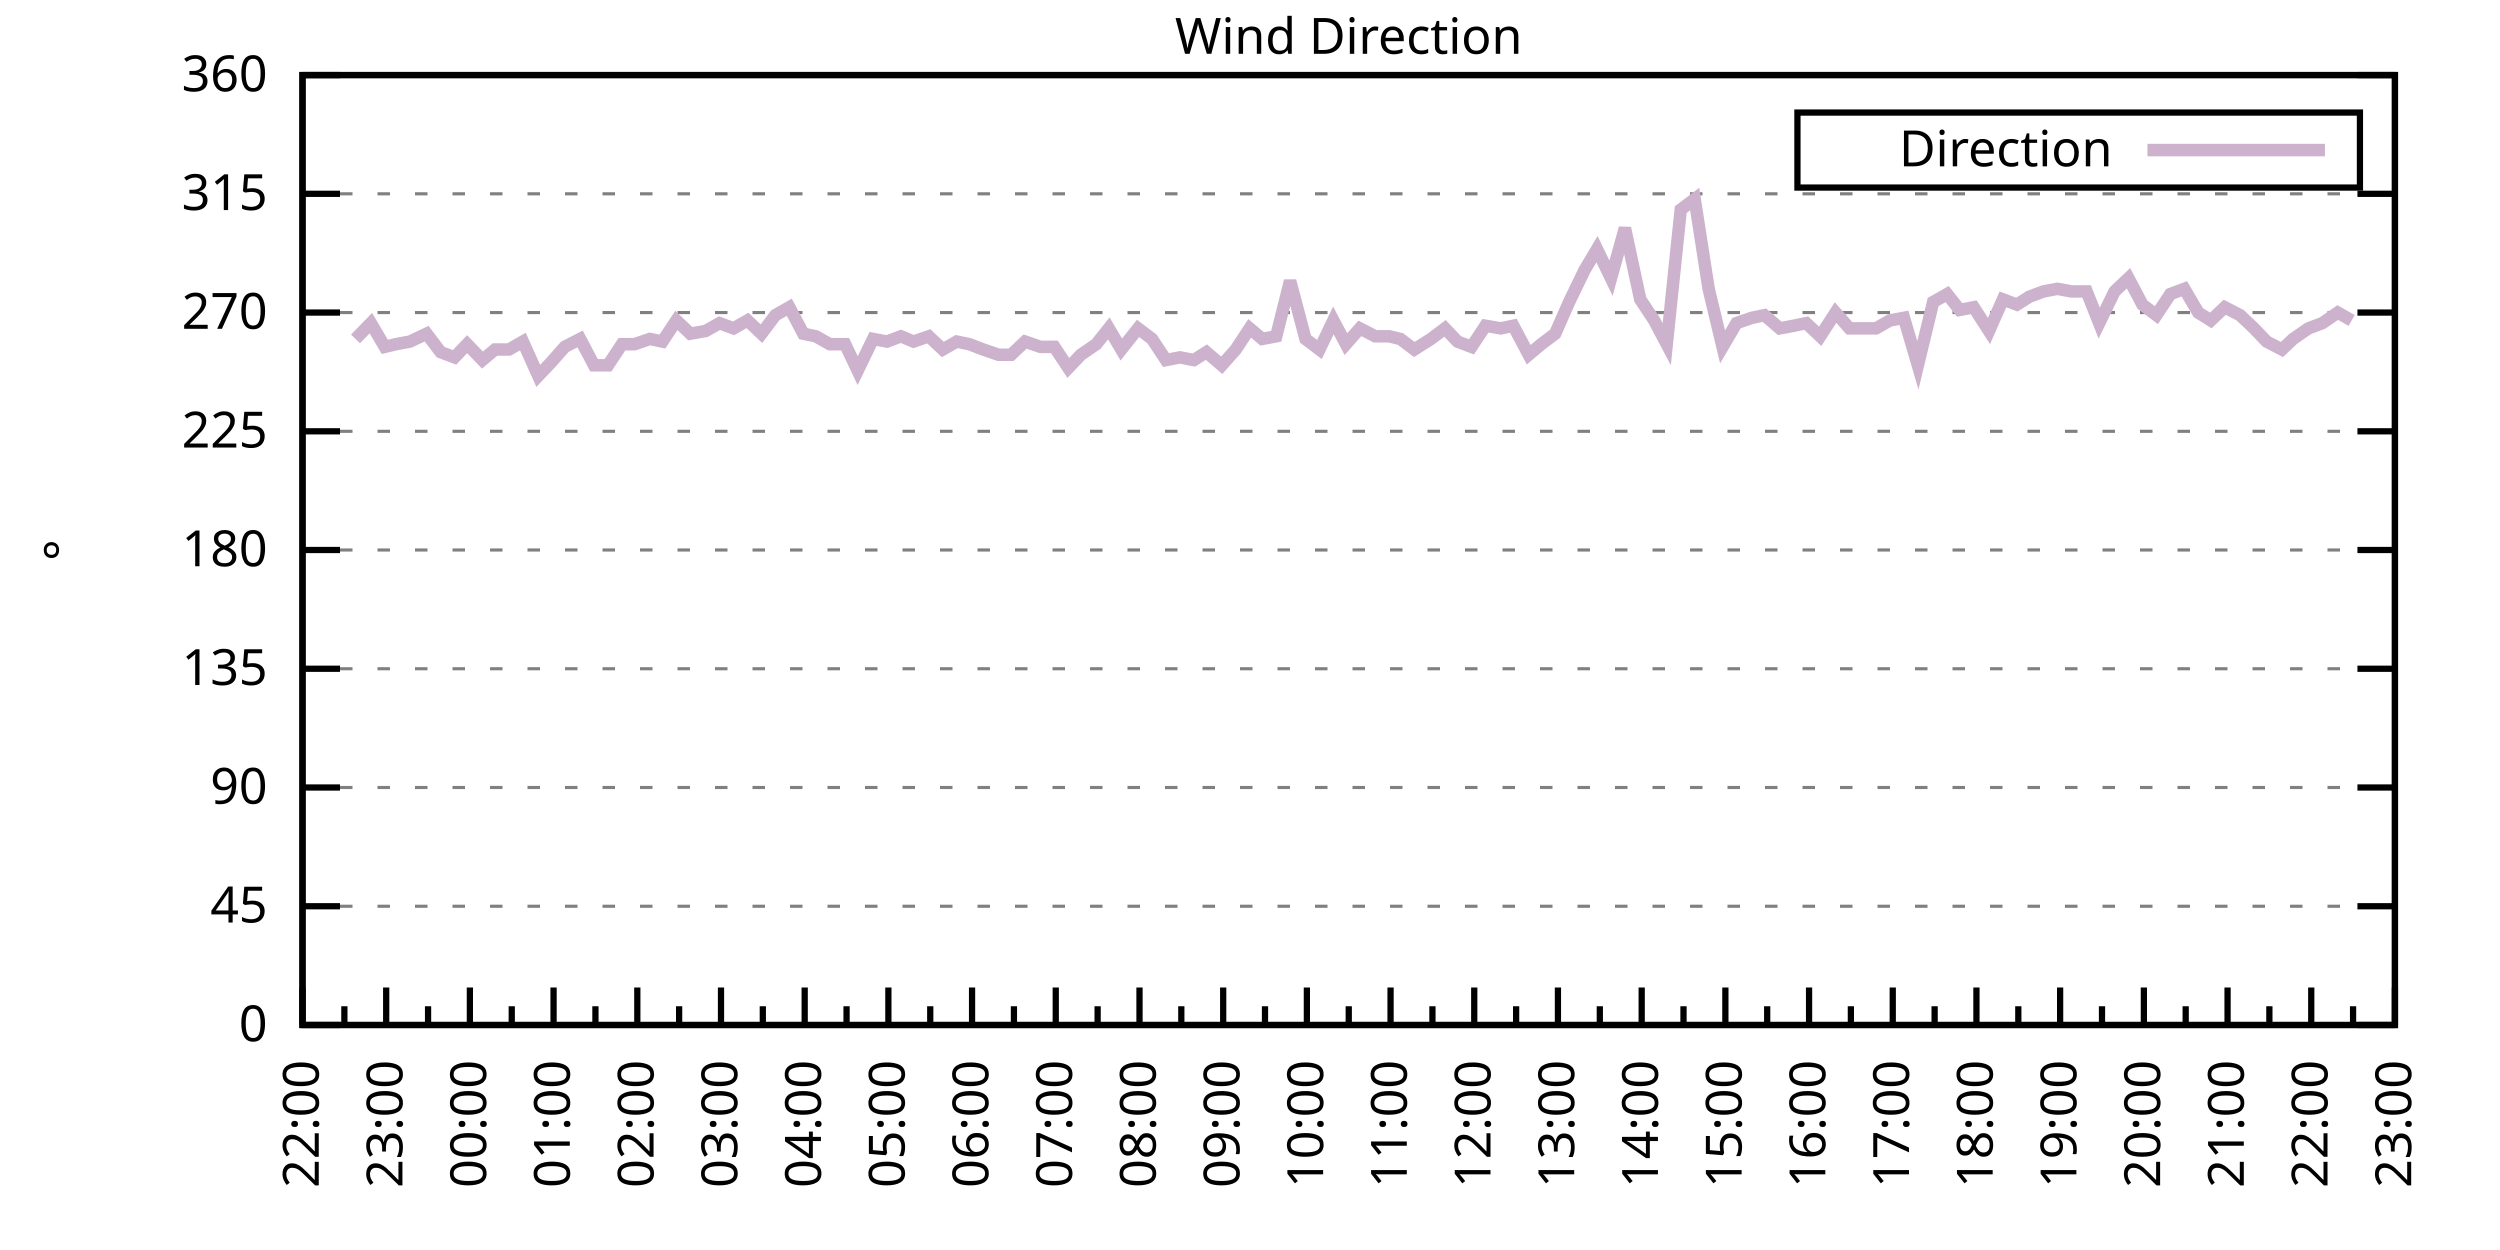
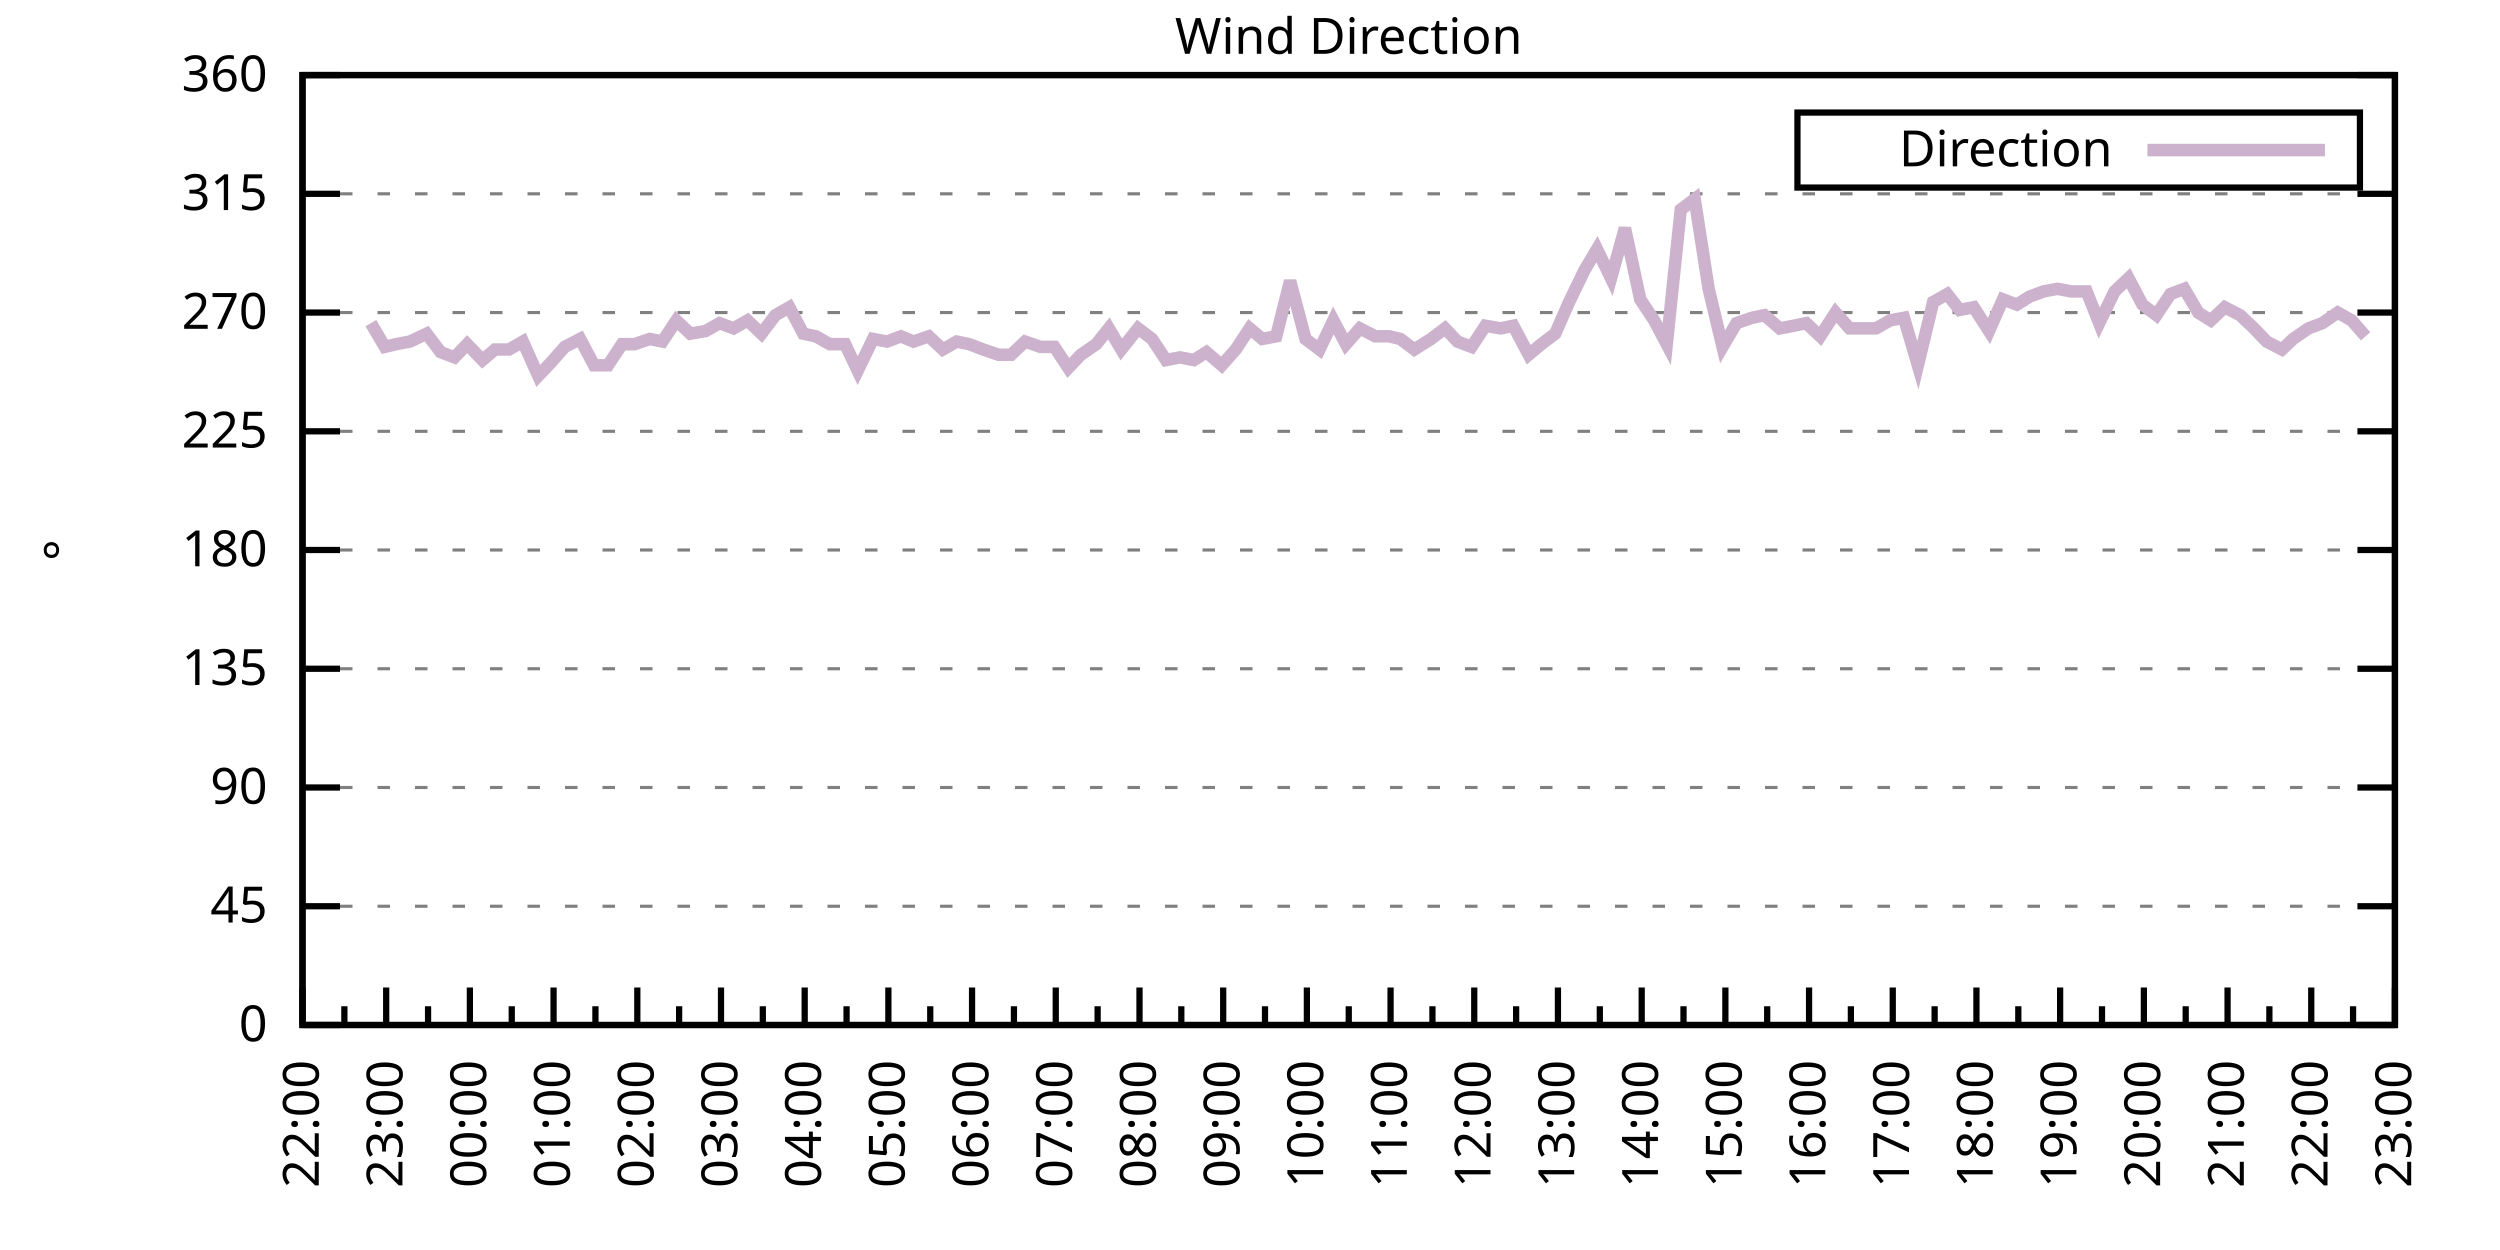
<svg xmlns="http://www.w3.org/2000/svg" xmlns:xlink="http://www.w3.org/1999/xlink" width="400" height="200" viewBox="0 0 400 200">
  <g id="gnuplot_canvas">
    <rect x="0" y="0" width="400" height="200" fill="none" />
    <defs>
      <circle id="gpDot" r="0.5" stroke-width="0.5" stroke="currentColor" />
      <path id="gpPt0" stroke-width="0.333" stroke="currentColor" d="M-1,0 h2 M0,-1 v2" />
      <path id="gpPt1" stroke-width="0.333" stroke="currentColor" d="M-1,-1 L1,1 M1,-1 L-1,1" />
      <path id="gpPt2" stroke-width="0.333" stroke="currentColor" d="M-1,0 L1,0 M0,-1 L0,1 M-1,-1 L1,1 M-1,1 L1,-1" />
      <rect id="gpPt3" stroke-width="0.333" stroke="currentColor" x="-1" y="-1" width="2" height="2" />
      <rect id="gpPt4" stroke-width="0.333" stroke="currentColor" fill="currentColor" x="-1" y="-1" width="2" height="2" />
      <circle id="gpPt5" stroke-width="0.333" stroke="currentColor" cx="0" cy="0" r="1" />
      <use xlink:href="#gpPt5" id="gpPt6" fill="currentColor" stroke="none" />
      <path id="gpPt7" stroke-width="0.333" stroke="currentColor" d="M0,-1.33 L-1.33,0.67 L1.33,0.67 z" />
      <use xlink:href="#gpPt7" id="gpPt8" fill="currentColor" stroke="none" />
      <use xlink:href="#gpPt7" id="gpPt9" stroke="currentColor" transform="rotate(180)" />
      <use xlink:href="#gpPt9" id="gpPt10" fill="currentColor" stroke="none" />
      <use xlink:href="#gpPt3" id="gpPt11" stroke="currentColor" transform="rotate(45)" />
      <use xlink:href="#gpPt11" id="gpPt12" fill="currentColor" stroke="none" />
      <path id="gpPt13" stroke-width="0.333" stroke="currentColor" d="M0,1.330 L1.265,0.411 L0.782,-1.067 L-0.782,-1.076 L-1.265,0.411 z" />
      <use xlink:href="#gpPt13" id="gpPt14" fill="currentColor" stroke="none" />
      <filter id="textbox" filterUnits="objectBoundingBox" x="0" y="0" height="1" width="1">
        <feFlood flood-color="white" flood-opacity="1" result="bgnd" />
        <feComposite in="SourceGraphic" in2="bgnd" operator="atop" />
      </filter>
      <filter id="greybox" filterUnits="objectBoundingBox" x="0" y="0" height="1" width="1">
        <feFlood flood-color="lightgrey" flood-opacity="1" result="grey" />
        <feComposite in="SourceGraphic" in2="grey" operator="atop" />
      </filter>
    </defs>
    <g fill="none" color="white" stroke="currentColor" stroke-width="1.00" stroke-linecap="butt" stroke-linejoin="miter">
</g>
    <g fill="none" color="black" stroke="currentColor" stroke-width="1.00" stroke-linecap="butt" stroke-linejoin="miter">
      <g stroke="none" shape-rendering="crispEdges">
        <polygon fill="rgb(255, 255, 255)" points="48.40,164.00 383.18,164.00 383.18,12.02 48.40,12.02 " />
      </g>
    </g>
    <g fill="none" color="black" stroke="currentColor" stroke-width="1.00" stroke-linecap="butt" stroke-linejoin="miter">
</g>
    <g fill="none" color="black" stroke="black" stroke-width="0.50" stroke-linecap="butt" stroke-linejoin="miter">
</g>
    <g fill="none" color="gray" stroke="currentColor" stroke-width="0.50" stroke-linecap="butt" stroke-linejoin="miter">
      <path stroke="gray" stroke-dasharray="2,4" class="gridline" d="M48.40,164.00 L383.19,164.00  " />
    </g>
    <g fill="none" color="gray" stroke="gray" stroke-width="1.00" stroke-linecap="butt" stroke-linejoin="miter">
</g>
    <g fill="none" color="black" stroke="currentColor" stroke-width="1.00" stroke-linecap="butt" stroke-linejoin="miter">
      <path stroke="black" d="M48.40,164.00 L54.40,164.00 M383.19,164.00 L377.19,164.00  " />
      <g transform="translate(42.80,166.60)" stroke="none" fill="black" font-family="Sans" font-size="8.00" text-anchor="end">
        <text>
          <tspan font-family="Sans"> 0</tspan>
        </text>
      </g>
    </g>
    <g fill="none" color="black" stroke="currentColor" stroke-width="1.00" stroke-linecap="butt" stroke-linejoin="miter">
</g>
    <g fill="none" color="black" stroke="black" stroke-width="0.50" stroke-linecap="butt" stroke-linejoin="miter">
</g>
    <g fill="none" color="gray" stroke="currentColor" stroke-width="0.50" stroke-linecap="butt" stroke-linejoin="miter">
      <path stroke="gray" stroke-dasharray="2,4" class="gridline" d="M48.40,145.00 L383.19,145.00  " />
    </g>
    <g fill="none" color="gray" stroke="gray" stroke-width="1.00" stroke-linecap="butt" stroke-linejoin="miter">
</g>
    <g fill="none" color="black" stroke="currentColor" stroke-width="1.00" stroke-linecap="butt" stroke-linejoin="miter">
      <path stroke="black" d="M48.40,145.00 L54.40,145.00 M383.19,145.00 L377.19,145.00  " />
      <g transform="translate(42.80,147.60)" stroke="none" fill="black" font-family="Sans" font-size="8.00" text-anchor="end">
        <text>
          <tspan font-family="Sans"> 45</tspan>
        </text>
      </g>
    </g>
    <g fill="none" color="black" stroke="currentColor" stroke-width="1.00" stroke-linecap="butt" stroke-linejoin="miter">
</g>
    <g fill="none" color="black" stroke="black" stroke-width="0.50" stroke-linecap="butt" stroke-linejoin="miter">
</g>
    <g fill="none" color="gray" stroke="currentColor" stroke-width="0.50" stroke-linecap="butt" stroke-linejoin="miter">
      <path stroke="gray" stroke-dasharray="2,4" class="gridline" d="M48.40,126.00 L383.19,126.00  " />
    </g>
    <g fill="none" color="gray" stroke="gray" stroke-width="1.00" stroke-linecap="butt" stroke-linejoin="miter">
</g>
    <g fill="none" color="black" stroke="currentColor" stroke-width="1.00" stroke-linecap="butt" stroke-linejoin="miter">
      <path stroke="black" d="M48.40,126.00 L54.40,126.00 M383.19,126.00 L377.19,126.00  " />
      <g transform="translate(42.80,128.60)" stroke="none" fill="black" font-family="Sans" font-size="8.00" text-anchor="end">
        <text>
          <tspan font-family="Sans"> 90</tspan>
        </text>
      </g>
    </g>
    <g fill="none" color="black" stroke="currentColor" stroke-width="1.00" stroke-linecap="butt" stroke-linejoin="miter">
</g>
    <g fill="none" color="black" stroke="black" stroke-width="0.50" stroke-linecap="butt" stroke-linejoin="miter">
</g>
    <g fill="none" color="gray" stroke="currentColor" stroke-width="0.50" stroke-linecap="butt" stroke-linejoin="miter">
      <path stroke="gray" stroke-dasharray="2,4" class="gridline" d="M48.40,107.00 L383.19,107.00  " />
    </g>
    <g fill="none" color="gray" stroke="gray" stroke-width="1.00" stroke-linecap="butt" stroke-linejoin="miter">
</g>
    <g fill="none" color="black" stroke="currentColor" stroke-width="1.00" stroke-linecap="butt" stroke-linejoin="miter">
      <path stroke="black" d="M48.40,107.00 L54.40,107.00 M383.19,107.00 L377.19,107.00  " />
      <g transform="translate(42.80,109.60)" stroke="none" fill="black" font-family="Sans" font-size="8.00" text-anchor="end">
        <text>
          <tspan font-family="Sans"> 135</tspan>
        </text>
      </g>
    </g>
    <g fill="none" color="black" stroke="currentColor" stroke-width="1.00" stroke-linecap="butt" stroke-linejoin="miter">
</g>
    <g fill="none" color="black" stroke="black" stroke-width="0.50" stroke-linecap="butt" stroke-linejoin="miter">
</g>
    <g fill="none" color="gray" stroke="currentColor" stroke-width="0.50" stroke-linecap="butt" stroke-linejoin="miter">
      <path stroke="gray" stroke-dasharray="2,4" class="gridline" d="M48.40,88.00 L383.19,88.00  " />
    </g>
    <g fill="none" color="gray" stroke="gray" stroke-width="1.00" stroke-linecap="butt" stroke-linejoin="miter">
</g>
    <g fill="none" color="black" stroke="currentColor" stroke-width="1.00" stroke-linecap="butt" stroke-linejoin="miter">
      <path stroke="black" d="M48.40,88.00 L54.40,88.00 M383.19,88.00 L377.19,88.00  " />
      <g transform="translate(42.80,90.60)" stroke="none" fill="black" font-family="Sans" font-size="8.00" text-anchor="end">
        <text>
          <tspan font-family="Sans"> 180</tspan>
        </text>
      </g>
    </g>
    <g fill="none" color="black" stroke="currentColor" stroke-width="1.00" stroke-linecap="butt" stroke-linejoin="miter">
</g>
    <g fill="none" color="black" stroke="black" stroke-width="0.50" stroke-linecap="butt" stroke-linejoin="miter">
</g>
    <g fill="none" color="gray" stroke="currentColor" stroke-width="0.50" stroke-linecap="butt" stroke-linejoin="miter">
      <path stroke="gray" stroke-dasharray="2,4" class="gridline" d="M48.40,69.01 L383.19,69.01  " />
    </g>
    <g fill="none" color="gray" stroke="gray" stroke-width="1.00" stroke-linecap="butt" stroke-linejoin="miter">
</g>
    <g fill="none" color="black" stroke="currentColor" stroke-width="1.00" stroke-linecap="butt" stroke-linejoin="miter">
      <path stroke="black" d="M48.40,69.01 L54.40,69.01 M383.19,69.01 L377.19,69.01  " />
      <g transform="translate(42.80,71.61)" stroke="none" fill="black" font-family="Sans" font-size="8.00" text-anchor="end">
        <text>
          <tspan font-family="Sans"> 225</tspan>
        </text>
      </g>
    </g>
    <g fill="none" color="black" stroke="currentColor" stroke-width="1.00" stroke-linecap="butt" stroke-linejoin="miter">
</g>
    <g fill="none" color="black" stroke="black" stroke-width="0.50" stroke-linecap="butt" stroke-linejoin="miter">
</g>
    <g fill="none" color="gray" stroke="currentColor" stroke-width="0.50" stroke-linecap="butt" stroke-linejoin="miter">
      <path stroke="gray" stroke-dasharray="2,4" class="gridline" d="M48.40,50.01 L383.19,50.01  " />
    </g>
    <g fill="none" color="gray" stroke="gray" stroke-width="1.00" stroke-linecap="butt" stroke-linejoin="miter">
</g>
    <g fill="none" color="black" stroke="currentColor" stroke-width="1.00" stroke-linecap="butt" stroke-linejoin="miter">
      <path stroke="black" d="M48.40,50.01 L54.40,50.01 M383.19,50.01 L377.19,50.01  " />
      <g transform="translate(42.80,52.61)" stroke="none" fill="black" font-family="Sans" font-size="8.00" text-anchor="end">
        <text>
          <tspan font-family="Sans"> 270</tspan>
        </text>
      </g>
    </g>
    <g fill="none" color="black" stroke="currentColor" stroke-width="1.00" stroke-linecap="butt" stroke-linejoin="miter">
</g>
    <g fill="none" color="black" stroke="black" stroke-width="0.50" stroke-linecap="butt" stroke-linejoin="miter">
</g>
    <g fill="none" color="gray" stroke="currentColor" stroke-width="0.50" stroke-linecap="butt" stroke-linejoin="miter">
      <path stroke="gray" stroke-dasharray="2,4" class="gridline" d="M48.40,31.01 L383.19,31.01  " />
    </g>
    <g fill="none" color="gray" stroke="gray" stroke-width="1.00" stroke-linecap="butt" stroke-linejoin="miter">
</g>
    <g fill="none" color="black" stroke="currentColor" stroke-width="1.00" stroke-linecap="butt" stroke-linejoin="miter">
      <path stroke="black" d="M48.40,31.01 L54.40,31.01 M383.19,31.01 L377.19,31.01  " />
      <g transform="translate(42.80,33.61)" stroke="none" fill="black" font-family="Sans" font-size="8.00" text-anchor="end">
        <text>
          <tspan font-family="Sans"> 315</tspan>
        </text>
      </g>
    </g>
    <g fill="none" color="black" stroke="currentColor" stroke-width="1.00" stroke-linecap="butt" stroke-linejoin="miter">
</g>
    <g fill="none" color="black" stroke="black" stroke-width="0.50" stroke-linecap="butt" stroke-linejoin="miter">
</g>
    <g fill="none" color="gray" stroke="currentColor" stroke-width="0.50" stroke-linecap="butt" stroke-linejoin="miter">
      <path stroke="gray" stroke-dasharray="2,4" class="gridline" d="M48.40,12.01 L383.19,12.01  " />
    </g>
    <g fill="none" color="gray" stroke="gray" stroke-width="1.00" stroke-linecap="butt" stroke-linejoin="miter">
</g>
    <g fill="none" color="black" stroke="currentColor" stroke-width="1.00" stroke-linecap="butt" stroke-linejoin="miter">
      <path stroke="black" d="M48.40,12.01 L54.40,12.01 M383.19,12.01 L377.19,12.01  " />
      <g transform="translate(42.80,14.61)" stroke="none" fill="black" font-family="Sans" font-size="8.00" text-anchor="end">
        <text>
          <tspan font-family="Sans"> 360</tspan>
        </text>
      </g>
    </g>
    <g fill="none" color="black" stroke="currentColor" stroke-width="1.00" stroke-linecap="butt" stroke-linejoin="miter">
      <path stroke="black" d="M48.40,164.00 L48.40,158.00  " />
      <g transform="translate(51.00,169.60) rotate(270)" stroke="none" fill="black" font-family="Sans" font-size="8.00" text-anchor="end">
        <text>
          <tspan font-family="Sans">22:00</tspan>
        </text>
      </g>
    </g>
    <g fill="none" color="black" stroke="currentColor" stroke-width="1.00" stroke-linecap="butt" stroke-linejoin="miter">
      <path stroke="black" d="M55.10,164.00 L55.10,161.00 M61.79,164.00 L61.79,158.00  " />
      <g transform="translate(64.39,169.60) rotate(270)" stroke="none" fill="black" font-family="Sans" font-size="8.00" text-anchor="end">
        <text>
          <tspan font-family="Sans">23:00</tspan>
        </text>
      </g>
    </g>
    <g fill="none" color="black" stroke="currentColor" stroke-width="1.00" stroke-linecap="butt" stroke-linejoin="miter">
      <path stroke="black" d="M68.49,164.00 L68.49,161.00 M75.18,164.00 L75.18,158.00  " />
      <g transform="translate(77.78,169.60) rotate(270)" stroke="none" fill="black" font-family="Sans" font-size="8.00" text-anchor="end">
        <text>
          <tspan font-family="Sans">00:00</tspan>
        </text>
      </g>
    </g>
    <g fill="none" color="black" stroke="currentColor" stroke-width="1.00" stroke-linecap="butt" stroke-linejoin="miter">
      <path stroke="black" d="M81.88,164.00 L81.88,161.00 M88.57,164.00 L88.57,158.00  " />
      <g transform="translate(91.17,169.60) rotate(270)" stroke="none" fill="black" font-family="Sans" font-size="8.00" text-anchor="end">
        <text>
          <tspan font-family="Sans">01:00</tspan>
        </text>
      </g>
    </g>
    <g fill="none" color="black" stroke="currentColor" stroke-width="1.00" stroke-linecap="butt" stroke-linejoin="miter">
      <path stroke="black" d="M95.27,164.00 L95.27,161.00 M101.97,164.00 L101.97,158.00  " />
      <g transform="translate(104.57,169.60) rotate(270)" stroke="none" fill="black" font-family="Sans" font-size="8.00" text-anchor="end">
        <text>
          <tspan font-family="Sans">02:00</tspan>
        </text>
      </g>
    </g>
    <g fill="none" color="black" stroke="currentColor" stroke-width="1.00" stroke-linecap="butt" stroke-linejoin="miter">
      <path stroke="black" d="M108.66,164.00 L108.66,161.00 M115.36,164.00 L115.36,158.00  " />
      <g transform="translate(117.96,169.60) rotate(270)" stroke="none" fill="black" font-family="Sans" font-size="8.00" text-anchor="end">
        <text>
          <tspan font-family="Sans">03:00</tspan>
        </text>
      </g>
    </g>
    <g fill="none" color="black" stroke="currentColor" stroke-width="1.00" stroke-linecap="butt" stroke-linejoin="miter">
      <path stroke="black" d="M122.05,164.00 L122.05,161.00 M128.75,164.00 L128.75,158.00  " />
      <g transform="translate(131.35,169.60) rotate(270)" stroke="none" fill="black" font-family="Sans" font-size="8.00" text-anchor="end">
        <text>
          <tspan font-family="Sans">04:00</tspan>
        </text>
      </g>
    </g>
    <g fill="none" color="black" stroke="currentColor" stroke-width="1.00" stroke-linecap="butt" stroke-linejoin="miter">
      <path stroke="black" d="M135.45,164.00 L135.45,161.00 M142.14,164.00 L142.14,158.00  " />
      <g transform="translate(144.74,169.60) rotate(270)" stroke="none" fill="black" font-family="Sans" font-size="8.00" text-anchor="end">
        <text>
          <tspan font-family="Sans">05:00</tspan>
        </text>
      </g>
    </g>
    <g fill="none" color="black" stroke="currentColor" stroke-width="1.00" stroke-linecap="butt" stroke-linejoin="miter">
      <path stroke="black" d="M148.84,164.00 L148.84,161.00 M155.53,164.00 L155.53,158.00  " />
      <g transform="translate(158.13,169.60) rotate(270)" stroke="none" fill="black" font-family="Sans" font-size="8.00" text-anchor="end">
        <text>
          <tspan font-family="Sans">06:00</tspan>
        </text>
      </g>
    </g>
    <g fill="none" color="black" stroke="currentColor" stroke-width="1.00" stroke-linecap="butt" stroke-linejoin="miter">
      <path stroke="black" d="M162.23,164.00 L162.23,161.00 M168.92,164.00 L168.92,158.00  " />
      <g transform="translate(171.52,169.60) rotate(270)" stroke="none" fill="black" font-family="Sans" font-size="8.00" text-anchor="end">
        <text>
          <tspan font-family="Sans">07:00</tspan>
        </text>
      </g>
    </g>
    <g fill="none" color="black" stroke="currentColor" stroke-width="1.00" stroke-linecap="butt" stroke-linejoin="miter">
      <path stroke="black" d="M175.62,164.00 L175.62,161.00 M182.32,164.00 L182.32,158.00  " />
      <g transform="translate(184.92,169.60) rotate(270)" stroke="none" fill="black" font-family="Sans" font-size="8.00" text-anchor="end">
        <text>
          <tspan font-family="Sans">08:00</tspan>
        </text>
      </g>
    </g>
    <g fill="none" color="black" stroke="currentColor" stroke-width="1.00" stroke-linecap="butt" stroke-linejoin="miter">
      <path stroke="black" d="M189.01,164.00 L189.01,161.00 M195.71,164.00 L195.71,158.00  " />
      <g transform="translate(198.31,169.60) rotate(270)" stroke="none" fill="black" font-family="Sans" font-size="8.00" text-anchor="end">
        <text>
          <tspan font-family="Sans">09:00</tspan>
        </text>
      </g>
    </g>
    <g fill="none" color="black" stroke="currentColor" stroke-width="1.00" stroke-linecap="butt" stroke-linejoin="miter">
      <path stroke="black" d="M202.40,164.00 L202.40,161.00 M209.10,164.00 L209.10,158.00  " />
      <g transform="translate(211.70,169.60) rotate(270)" stroke="none" fill="black" font-family="Sans" font-size="8.00" text-anchor="end">
        <text>
          <tspan font-family="Sans">10:00</tspan>
        </text>
      </g>
    </g>
    <g fill="none" color="black" stroke="currentColor" stroke-width="1.00" stroke-linecap="butt" stroke-linejoin="miter">
      <path stroke="black" d="M215.80,164.00 L215.80,161.00 M222.49,164.00 L222.49,158.00  " />
      <g transform="translate(225.09,169.60) rotate(270)" stroke="none" fill="black" font-family="Sans" font-size="8.00" text-anchor="end">
        <text>
          <tspan font-family="Sans">11:00</tspan>
        </text>
      </g>
    </g>
    <g fill="none" color="black" stroke="currentColor" stroke-width="1.00" stroke-linecap="butt" stroke-linejoin="miter">
      <path stroke="black" d="M229.19,164.00 L229.19,161.00 M235.88,164.00 L235.88,158.00  " />
      <g transform="translate(238.48,169.60) rotate(270)" stroke="none" fill="black" font-family="Sans" font-size="8.00" text-anchor="end">
        <text>
          <tspan font-family="Sans">12:00</tspan>
        </text>
      </g>
    </g>
    <g fill="none" color="black" stroke="currentColor" stroke-width="1.00" stroke-linecap="butt" stroke-linejoin="miter">
      <path stroke="black" d="M242.58,164.00 L242.58,161.00 M249.27,164.00 L249.27,158.00  " />
      <g transform="translate(251.87,169.60) rotate(270)" stroke="none" fill="black" font-family="Sans" font-size="8.00" text-anchor="end">
        <text>
          <tspan font-family="Sans">13:00</tspan>
        </text>
      </g>
    </g>
    <g fill="none" color="black" stroke="currentColor" stroke-width="1.00" stroke-linecap="butt" stroke-linejoin="miter">
      <path stroke="black" d="M255.97,164.00 L255.97,161.00 M262.67,164.00 L262.67,158.00  " />
      <g transform="translate(265.27,169.60) rotate(270)" stroke="none" fill="black" font-family="Sans" font-size="8.00" text-anchor="end">
        <text>
          <tspan font-family="Sans">14:00</tspan>
        </text>
      </g>
    </g>
    <g fill="none" color="black" stroke="currentColor" stroke-width="1.00" stroke-linecap="butt" stroke-linejoin="miter">
      <path stroke="black" d="M269.36,164.00 L269.36,161.00 M276.06,164.00 L276.06,158.00  " />
      <g transform="translate(278.66,169.60) rotate(270)" stroke="none" fill="black" font-family="Sans" font-size="8.00" text-anchor="end">
        <text>
          <tspan font-family="Sans">15:00</tspan>
        </text>
      </g>
    </g>
    <g fill="none" color="black" stroke="currentColor" stroke-width="1.00" stroke-linecap="butt" stroke-linejoin="miter">
      <path stroke="black" d="M282.75,164.00 L282.75,161.00 M289.45,164.00 L289.45,158.00  " />
      <g transform="translate(292.05,169.60) rotate(270)" stroke="none" fill="black" font-family="Sans" font-size="8.00" text-anchor="end">
        <text>
          <tspan font-family="Sans">16:00</tspan>
        </text>
      </g>
    </g>
    <g fill="none" color="black" stroke="currentColor" stroke-width="1.00" stroke-linecap="butt" stroke-linejoin="miter">
      <path stroke="black" d="M296.14,164.00 L296.14,161.00 M302.84,164.00 L302.84,158.00  " />
      <g transform="translate(305.44,169.60) rotate(270)" stroke="none" fill="black" font-family="Sans" font-size="8.00" text-anchor="end">
        <text>
          <tspan font-family="Sans">17:00</tspan>
        </text>
      </g>
    </g>
    <g fill="none" color="black" stroke="currentColor" stroke-width="1.00" stroke-linecap="butt" stroke-linejoin="miter">
      <path stroke="black" d="M309.54,164.00 L309.54,161.00 M316.23,164.00 L316.23,158.00  " />
      <g transform="translate(318.83,169.60) rotate(270)" stroke="none" fill="black" font-family="Sans" font-size="8.00" text-anchor="end">
        <text>
          <tspan font-family="Sans">18:00</tspan>
        </text>
      </g>
    </g>
    <g fill="none" color="black" stroke="currentColor" stroke-width="1.00" stroke-linecap="butt" stroke-linejoin="miter">
      <path stroke="black" d="M322.93,164.00 L322.93,161.00 M329.62,164.00 L329.62,158.00  " />
      <g transform="translate(332.22,169.60) rotate(270)" stroke="none" fill="black" font-family="Sans" font-size="8.00" text-anchor="end">
        <text>
          <tspan font-family="Sans">19:00</tspan>
        </text>
      </g>
    </g>
    <g fill="none" color="black" stroke="currentColor" stroke-width="1.00" stroke-linecap="butt" stroke-linejoin="miter">
      <path stroke="black" d="M336.32,164.00 L336.32,161.00 M343.02,164.00 L343.02,158.00  " />
      <g transform="translate(345.62,169.60) rotate(270)" stroke="none" fill="black" font-family="Sans" font-size="8.00" text-anchor="end">
        <text>
          <tspan font-family="Sans">20:00</tspan>
        </text>
      </g>
    </g>
    <g fill="none" color="black" stroke="currentColor" stroke-width="1.00" stroke-linecap="butt" stroke-linejoin="miter">
      <path stroke="black" d="M349.71,164.00 L349.71,161.00 M356.41,164.00 L356.41,158.00  " />
      <g transform="translate(359.01,169.60) rotate(270)" stroke="none" fill="black" font-family="Sans" font-size="8.00" text-anchor="end">
        <text>
          <tspan font-family="Sans">21:00</tspan>
        </text>
      </g>
    </g>
    <g fill="none" color="black" stroke="currentColor" stroke-width="1.00" stroke-linecap="butt" stroke-linejoin="miter">
      <path stroke="black" d="M363.10,164.00 L363.10,161.00 M369.80,164.00 L369.80,158.00  " />
      <g transform="translate(372.40,169.60) rotate(270)" stroke="none" fill="black" font-family="Sans" font-size="8.00" text-anchor="end">
        <text>
          <tspan font-family="Sans">22:00</tspan>
        </text>
      </g>
    </g>
    <g fill="none" color="black" stroke="currentColor" stroke-width="1.00" stroke-linecap="butt" stroke-linejoin="miter">
      <path stroke="black" d="M376.49,164.00 L376.49,161.00 M383.19,164.00 L383.19,158.00  " />
      <g transform="translate(385.79,169.60) rotate(270)" stroke="none" fill="black" font-family="Sans" font-size="8.00" text-anchor="end">
        <text>
          <tspan font-family="Sans">23:00</tspan>
        </text>
      </g>
    </g>
    <g fill="none" color="black" stroke="currentColor" stroke-width="1.00" stroke-linecap="butt" stroke-linejoin="miter">
</g>
    <g fill="none" color="black" stroke="currentColor" stroke-width="1.00" stroke-linecap="butt" stroke-linejoin="miter">
      <path stroke="black" d="M48.40,12.01 L48.40,164.00 L383.19,164.00 L383.19,12.01 L48.40,12.01 Z  " />
    </g>
    <g fill="none" color="black" stroke="currentColor" stroke-width="1.00" stroke-linecap="butt" stroke-linejoin="miter">
      <g transform="translate(12.80,88.01) rotate(270)" stroke="none" fill="black" font-family="Sans" font-size="8.00" text-anchor="middle">
        <text>
          <tspan font-family="Sans">°</tspan>
        </text>
      </g>
    </g>
    <g fill="none" color="black" stroke="currentColor" stroke-width="1.00" stroke-linecap="butt" stroke-linejoin="miter">
</g>
    <g fill="none" color="black" stroke="currentColor" stroke-width="1.00" stroke-linecap="butt" stroke-linejoin="miter">
      <path stroke="black" d="M287.59,30.01 L287.59,18.01 L377.59,18.01 L377.59,30.01 L287.59,30.01 Z  " />
    </g>
    <g id="Wind_direction_plot_1">
      <g fill="none" color="white" stroke="black" stroke-width="2.00" stroke-linecap="butt" stroke-linejoin="miter">
</g>
      <g fill="none" color="black" stroke="currentColor" stroke-width="2.00" stroke-linecap="butt" stroke-linejoin="miter">
        <g transform="translate(337.99,26.61)" stroke="none" fill="black" font-family="Sans" font-size="8.00" text-anchor="end">
          <text>
            <tspan font-family="Sans">Direction</tspan>
          </text>
        </g>
      </g>
      <g fill="none" color="black" stroke="currentColor" stroke-width="2.00" stroke-linecap="butt" stroke-linejoin="miter">
-         <path stroke="rgb(204, 178, 204)" d="M343.59,24.01 L371.99,24.01 M56.88,54.23 L59.34,51.70 L61.57,55.50 L63.35,55.07 L65.59,54.65 L68.26,53.39   L70.50,56.34 L72.73,57.18 L74.74,55.07 L77.19,57.61 L79.20,55.92 L81.43,55.92 L83.66,54.65 L86.12,60.14   L88.13,58.03 L90.36,55.50 L92.82,54.23 L95.05,58.45 L97.28,58.45 L99.51,55.07 L101.52,55.07 L103.98,54.23   L105.98,54.65 L108.22,51.27 L110.45,53.39 L112.90,52.96 L115.13,51.70 L117.37,52.54 L119.60,51.27 L121.83,53.39   L124.06,50.43 L126.29,49.16 L128.53,53.39 L130.54,53.81 L132.77,55.07 L135.22,55.07 L137.23,59.30 L139.69,54.23   L141.92,54.65 L144.15,53.81 L146.16,54.65 L148.61,53.81 L150.85,55.92 L153.08,54.65 L155.09,55.07 L157.32,55.92   L159.77,56.76 L161.78,56.76 L164.01,54.65 L166.47,55.50 L168.70,55.50 L170.93,58.87 L172.94,56.76 L175.40,55.07   L177.41,52.54 L179.41,55.92 L182.09,52.54 L184.32,54.23 L186.56,57.61 L188.79,57.18 L191.02,57.61 L193.03,56.34   L195.48,58.45 L197.72,55.92 L199.95,52.54 L201.96,54.23 L204.19,53.81 L206.42,44.94 L208.88,54.23 L211.11,55.92   L213.34,51.27 L215.35,55.07 L217.58,52.54 L220.04,53.81 L222.27,53.81 L224.05,54.23 L226.29,55.92 L228.96,54.23   L231.20,52.54 L233.20,54.65 L235.44,55.50 L237.67,52.12 L240.12,52.54 L242.13,52.12 L244.59,56.76 L246.60,55.07   L248.83,53.39 L251.06,48.32 L253.51,43.25 L255.52,39.87 L257.76,44.52 L259.99,36.50 L262.44,47.90 L264.67,51.27   L266.68,55.07 L268.92,33.54 L271.15,31.85 L273.38,46.21 L275.61,55.50 L277.84,51.70 L280.30,50.85 L282.31,50.43   L284.76,52.54 L286.99,52.12 L289.00,51.70 L291.23,53.81 L293.69,50.01 L295.92,52.54 L297.71,52.54 L300.16,52.54   L302.39,51.27 L304.63,50.85 L306.86,58.45 L309.31,48.32 L311.54,47.05 L313.55,49.59 L315.79,49.16 L318.24,52.96   L320.47,47.90 L322.70,48.74 L324.71,47.47 L326.95,46.63 L329.18,46.21 L331.41,46.63 L333.86,46.63 L335.87,51.70   L338.33,46.63 L340.56,44.52 L342.79,48.74 L345.02,50.43 L347.26,47.05 L349.49,46.21 L351.72,50.01 L353.73,51.27   L355.96,49.16 L358.42,50.43 L360.65,52.54 L362.66,54.65 L365.11,55.92 L366.90,54.23 L369.35,52.54 L371.58,51.70   L374.04,50.01 L376.27,51.27  " />
+         <path stroke="rgb(204, 178, 204)" d="M343.59,24.01 L371.99,24.01 M59.34,51.70 L61.57,55.50 L63.35,55.07 L65.59,54.65 L68.26,53.39 L70.50,56.34   L72.73,57.18 L74.74,55.07 L77.19,57.61 L79.20,55.92 L81.43,55.92 L83.66,54.65 L86.12,60.14 L88.13,58.03   L90.36,55.50 L92.82,54.23 L95.05,58.45 L97.28,58.45 L99.51,55.07 L101.52,55.07 L103.98,54.23 L105.98,54.65   L108.22,51.27 L110.45,53.39 L112.90,52.96 L115.13,51.70 L117.37,52.54 L119.60,51.27 L121.83,53.39 L124.06,50.43   L126.29,49.16 L128.53,53.39 L130.54,53.81 L132.77,55.07 L135.22,55.07 L137.23,59.30 L139.69,54.23 L141.92,54.65   L144.15,53.81 L146.16,54.65 L148.61,53.81 L150.85,55.92 L153.08,54.65 L155.09,55.07 L157.32,55.92 L159.77,56.76   L161.78,56.76 L164.01,54.65 L166.47,55.50 L168.70,55.50 L170.93,58.87 L172.94,56.76 L175.40,55.07 L177.41,52.54   L179.41,55.92 L182.09,52.54 L184.32,54.23 L186.56,57.61 L188.79,57.18 L191.02,57.61 L193.03,56.34 L195.48,58.45   L197.72,55.92 L199.95,52.54 L201.96,54.23 L204.19,53.81 L206.42,44.94 L208.88,54.23 L211.11,55.92 L213.34,51.27   L215.35,55.07 L217.58,52.54 L220.04,53.81 L222.27,53.81 L224.05,54.23 L226.29,55.92 L228.96,54.23 L231.20,52.54   L233.20,54.65 L235.44,55.50 L237.67,52.12 L240.12,52.54 L242.13,52.12 L244.59,56.76 L246.60,55.07 L248.83,53.39   L251.06,48.32 L253.51,43.25 L255.52,39.87 L257.76,44.52 L259.99,36.50 L262.44,47.90 L264.67,51.27 L266.68,55.07   L268.92,33.54 L271.15,31.85 L273.38,46.21 L275.61,55.50 L277.84,51.70 L280.30,50.85 L282.31,50.43 L284.76,52.54   L286.99,52.12 L289.00,51.70 L291.23,53.81 L293.69,50.01 L295.92,52.54 L297.71,52.54 L300.16,52.54 L302.39,51.27   L304.63,50.85 L306.86,58.45 L309.31,48.32 L311.54,47.05 L313.55,49.59 L315.79,49.16 L318.24,52.96 L320.47,47.90   L322.70,48.74 L324.71,47.47 L326.95,46.63 L329.18,46.21 L331.41,46.63 L333.86,46.63 L335.87,51.70 L338.33,46.63   L340.56,44.52 L342.79,48.74 L345.02,50.43 L347.26,47.05 L349.49,46.21 L351.72,50.01 L353.73,51.27 L355.96,49.16   L358.42,50.43 L360.65,52.54 L362.66,54.65 L365.11,55.92 L366.90,54.23 L369.35,52.54 L371.58,51.70 L374.04,50.01   L376.27,51.27 L378.50,53.81  " />
      </g>
    </g>
    <g fill="none" color="black" stroke="currentColor" stroke-width="2.00" stroke-linecap="butt" stroke-linejoin="miter">
</g>
    <g fill="none" color="black" stroke="black" stroke-width="1.00" stroke-linecap="butt" stroke-linejoin="miter">
</g>
    <g fill="none" color="black" stroke="currentColor" stroke-width="1.00" stroke-linecap="butt" stroke-linejoin="miter">
      <path stroke="black" d="M48.40,12.01 L48.40,164.00 L383.19,164.00 L383.19,12.01 L48.40,12.01 Z  " />
    </g>
    <g fill="none" color="black" stroke="currentColor" stroke-width="1.00" stroke-linecap="butt" stroke-linejoin="miter">
      <g transform="translate(215.79,8.61)" stroke="none" fill="black" font-family="Sans" font-size="8.00" text-anchor="middle">
        <text>
          <tspan font-family="Sans">Wind Direction</tspan>
        </text>
      </g>
    </g>
    <g fill="none" color="black" stroke="currentColor" stroke-width="1.00" stroke-linecap="butt" stroke-linejoin="miter">
</g>
  </g>
</svg>
